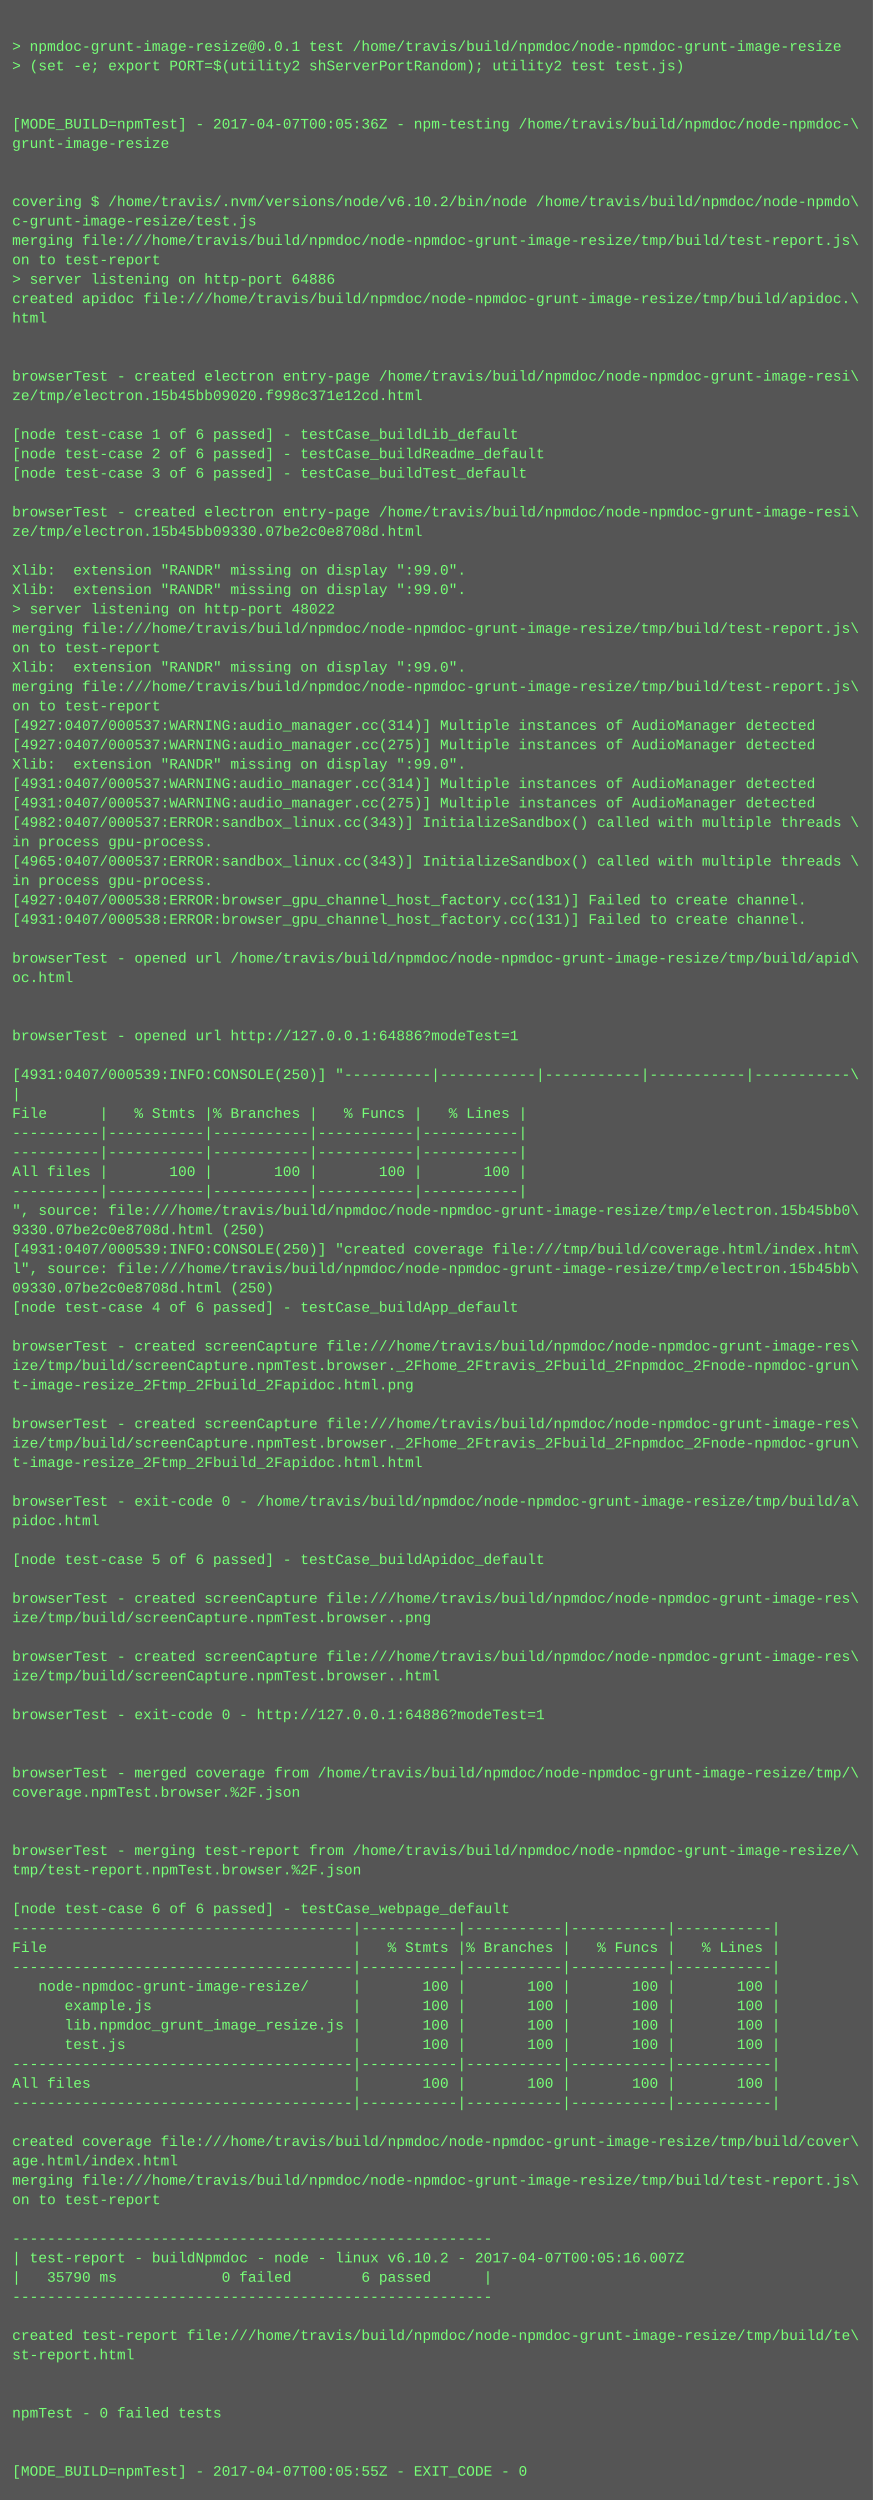
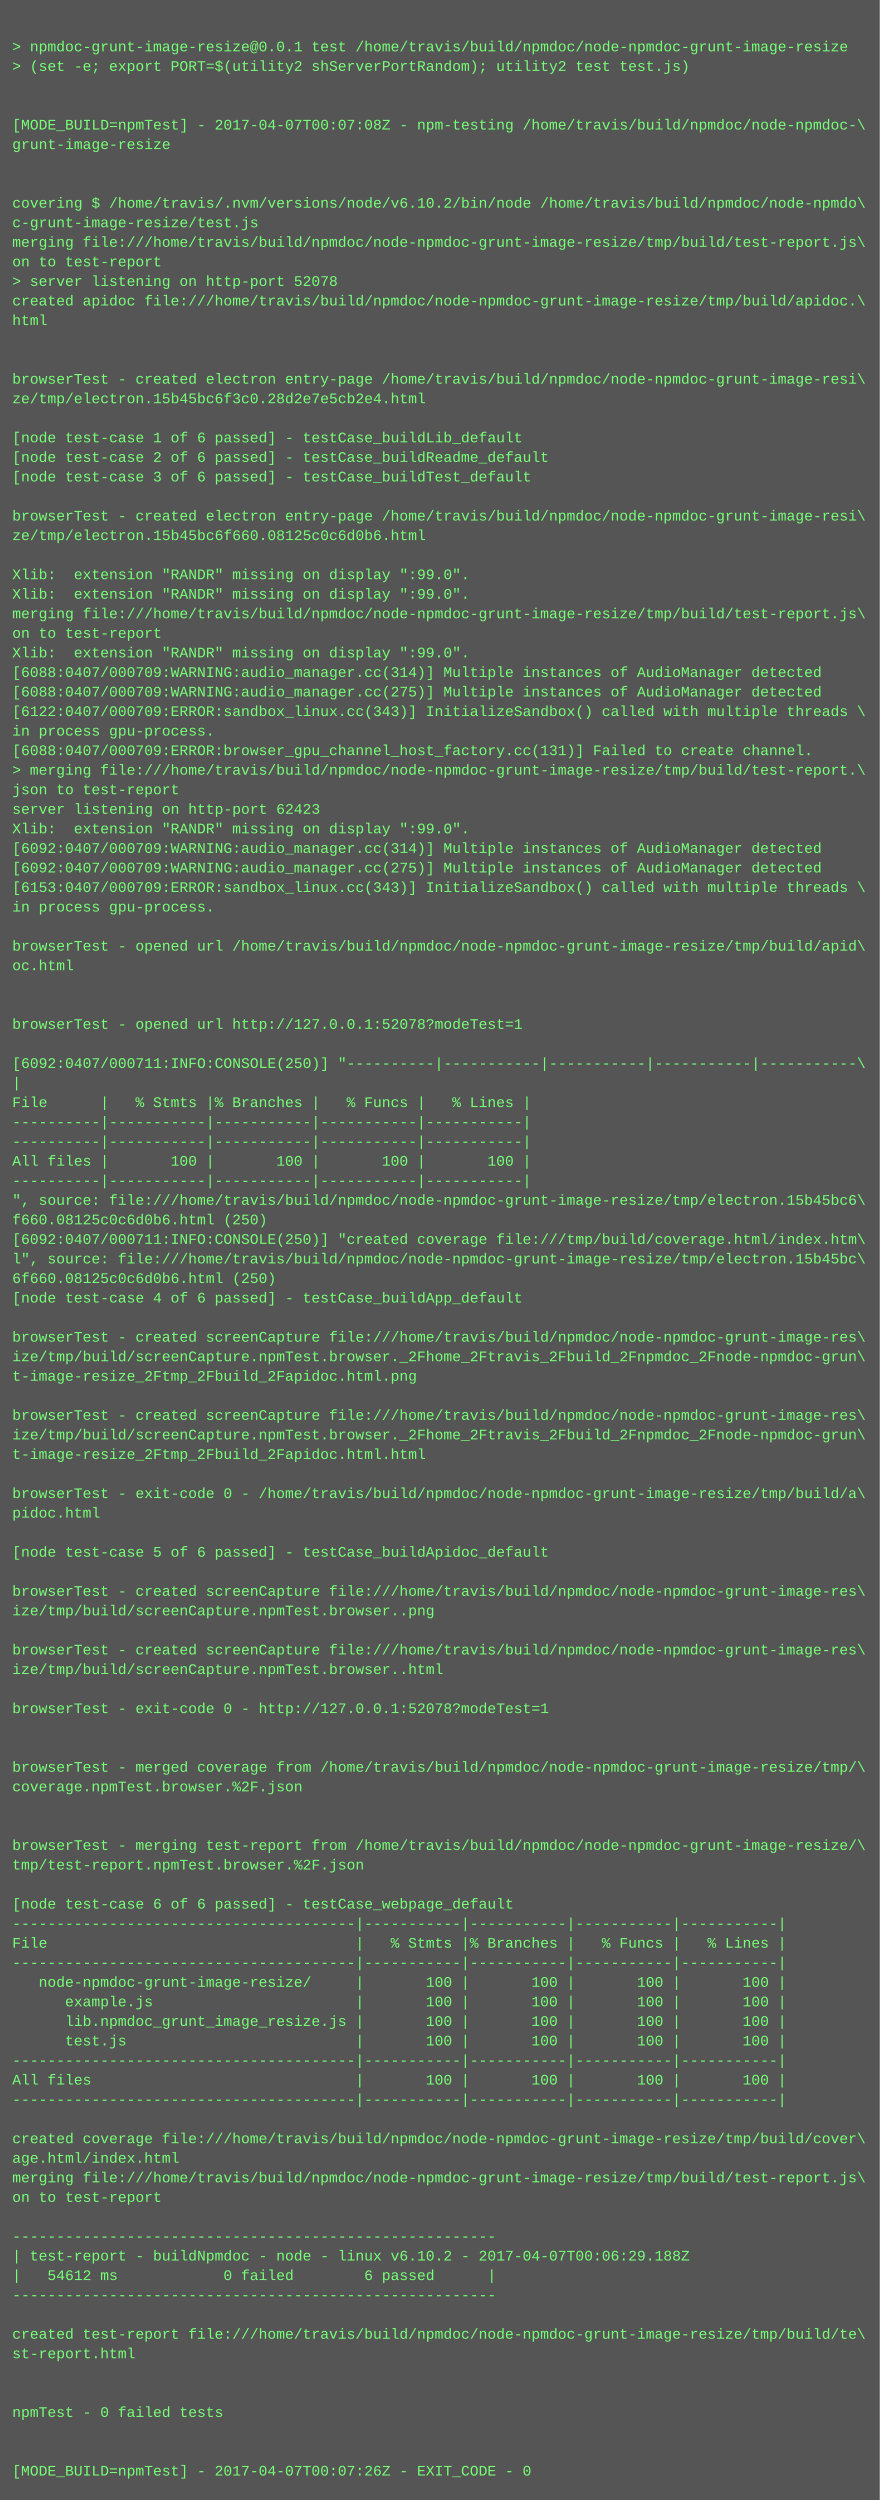
- <svg xmlns="http://www.w3.org/2000/svg" height="2062" width="720">
-   <rect height="2062" fill="#555" width="720" />
+ <svg xmlns="http://www.w3.org/2000/svg" height="2046" width="720">
+   <rect height="2046" fill="#555" width="720" />
  <text fill="#7f7" font-family="Courier New" font-size="12" xml:space="preserve">
    <tspan x="10" y="26" />
    <tspan x="10" y="42">&gt; npmdoc-grunt-image-resize@0.0.1 test /home/travis/build/npmdoc/node-npmdoc-grunt-image-resize</tspan>
    <tspan x="10" y="58">&gt; (set -e; export PORT=$(utility2 shServerPortRandom); utility2 test test.js)</tspan>
    <tspan x="10" y="74" />
    <tspan x="10" y="90" />
-     <tspan x="10" y="106">[MODE_BUILD=npmTest] - 2017-04-07T00:05:36Z - npm-testing /home/travis/build/npmdoc/node-npmdoc-\</tspan>
+     <tspan x="10" y="106">[MODE_BUILD=npmTest] - 2017-04-07T00:07:08Z - npm-testing /home/travis/build/npmdoc/node-npmdoc-\</tspan>
    <tspan x="10" y="122">grunt-image-resize</tspan>
    <tspan x="10" y="138" />
    <tspan x="10" y="154" />
    <tspan x="10" y="170">covering $ /home/travis/.nvm/versions/node/v6.10.2/bin/node /home/travis/build/npmdoc/node-npmdo\</tspan>
    <tspan x="10" y="186">c-grunt-image-resize/test.js</tspan>
    <tspan x="10" y="202">merging file:///home/travis/build/npmdoc/node-npmdoc-grunt-image-resize/tmp/build/test-report.js\</tspan>
    <tspan x="10" y="218">on to test-report</tspan>
-     <tspan x="10" y="234">&gt; server listening on http-port 64886</tspan>
+     <tspan x="10" y="234">&gt; server listening on http-port 52078</tspan>
    <tspan x="10" y="250">created apidoc file:///home/travis/build/npmdoc/node-npmdoc-grunt-image-resize/tmp/build/apidoc.\</tspan>
    <tspan x="10" y="266">html</tspan>
    <tspan x="10" y="282" />
    <tspan x="10" y="298" />
    <tspan x="10" y="314">browserTest - created electron entry-page /home/travis/build/npmdoc/node-npmdoc-grunt-image-resi\</tspan>
-     <tspan x="10" y="330">ze/tmp/electron.15b45bb09020.f998c371e12cd.html</tspan>
+     <tspan x="10" y="330">ze/tmp/electron.15b45bc6f3c0.28d2e7e5cb2e4.html</tspan>
    <tspan x="10" y="346" />
    <tspan x="10" y="362">[node test-case 1 of 6 passed] - testCase_buildLib_default</tspan>
    <tspan x="10" y="378">[node test-case 2 of 6 passed] - testCase_buildReadme_default</tspan>
    <tspan x="10" y="394">[node test-case 3 of 6 passed] - testCase_buildTest_default</tspan>
    <tspan x="10" y="410" />
    <tspan x="10" y="426">browserTest - created electron entry-page /home/travis/build/npmdoc/node-npmdoc-grunt-image-resi\</tspan>
-     <tspan x="10" y="442">ze/tmp/electron.15b45bb09330.07be2c0e8708d.html</tspan>
+     <tspan x="10" y="442">ze/tmp/electron.15b45bc6f660.08125c0c6d0b6.html</tspan>
    <tspan x="10" y="458" />
    <tspan x="10" y="474">Xlib:  extension "RANDR" missing on display ":99.0".</tspan>
    <tspan x="10" y="490">Xlib:  extension "RANDR" missing on display ":99.0".</tspan>
-     <tspan x="10" y="506">&gt; server listening on http-port 48022</tspan>
-     <tspan x="10" y="522">merging file:///home/travis/build/npmdoc/node-npmdoc-grunt-image-resize/tmp/build/test-report.js\</tspan>
-     <tspan x="10" y="538">on to test-report</tspan>
-     <tspan x="10" y="554">Xlib:  extension "RANDR" missing on display ":99.0".</tspan>
-     <tspan x="10" y="570">merging file:///home/travis/build/npmdoc/node-npmdoc-grunt-image-resize/tmp/build/test-report.js\</tspan>
-     <tspan x="10" y="586">on to test-report</tspan>
-     <tspan x="10" y="602">[4927:0407/000537:WARNING:audio_manager.cc(314)] Multiple instances of AudioManager detected</tspan>
-     <tspan x="10" y="618">[4927:0407/000537:WARNING:audio_manager.cc(275)] Multiple instances of AudioManager detected</tspan>
-     <tspan x="10" y="634">Xlib:  extension "RANDR" missing on display ":99.0".</tspan>
-     <tspan x="10" y="650">[4931:0407/000537:WARNING:audio_manager.cc(314)] Multiple instances of AudioManager detected</tspan>
-     <tspan x="10" y="666">[4931:0407/000537:WARNING:audio_manager.cc(275)] Multiple instances of AudioManager detected</tspan>
-     <tspan x="10" y="682">[4982:0407/000537:ERROR:sandbox_linux.cc(343)] InitializeSandbox() called with multiple threads \</tspan>
-     <tspan x="10" y="698">in process gpu-process. </tspan>
-     <tspan x="10" y="714">[4965:0407/000537:ERROR:sandbox_linux.cc(343)] InitializeSandbox() called with multiple threads \</tspan>
-     <tspan x="10" y="730">in process gpu-process. </tspan>
-     <tspan x="10" y="746">[4927:0407/000538:ERROR:browser_gpu_channel_host_factory.cc(131)] Failed to create channel.</tspan>
-     <tspan x="10" y="762">[4931:0407/000538:ERROR:browser_gpu_channel_host_factory.cc(131)] Failed to create channel.</tspan>
-     <tspan x="10" y="778" />
-     <tspan x="10" y="794">browserTest - opened url /home/travis/build/npmdoc/node-npmdoc-grunt-image-resize/tmp/build/apid\</tspan>
-     <tspan x="10" y="810">oc.html</tspan>
+     <tspan x="10" y="506">merging file:///home/travis/build/npmdoc/node-npmdoc-grunt-image-resize/tmp/build/test-report.js\</tspan>
+     <tspan x="10" y="522">on to test-report</tspan>
+     <tspan x="10" y="538">Xlib:  extension "RANDR" missing on display ":99.0".</tspan>
+     <tspan x="10" y="554">[6088:0407/000709:WARNING:audio_manager.cc(314)] Multiple instances of AudioManager detected</tspan>
+     <tspan x="10" y="570">[6088:0407/000709:WARNING:audio_manager.cc(275)] Multiple instances of AudioManager detected</tspan>
+     <tspan x="10" y="586">[6122:0407/000709:ERROR:sandbox_linux.cc(343)] InitializeSandbox() called with multiple threads \</tspan>
+     <tspan x="10" y="602">in process gpu-process. </tspan>
+     <tspan x="10" y="618">[6088:0407/000709:ERROR:browser_gpu_channel_host_factory.cc(131)] Failed to create channel.</tspan>
+     <tspan x="10" y="634">&gt; merging file:///home/travis/build/npmdoc/node-npmdoc-grunt-image-resize/tmp/build/test-report.\</tspan>
+     <tspan x="10" y="650">json to test-report</tspan>
+     <tspan x="10" y="666">server listening on http-port 62423</tspan>
+     <tspan x="10" y="682">Xlib:  extension "RANDR" missing on display ":99.0".</tspan>
+     <tspan x="10" y="698">[6092:0407/000709:WARNING:audio_manager.cc(314)] Multiple instances of AudioManager detected</tspan>
+     <tspan x="10" y="714">[6092:0407/000709:WARNING:audio_manager.cc(275)] Multiple instances of AudioManager detected</tspan>
+     <tspan x="10" y="730">[6153:0407/000709:ERROR:sandbox_linux.cc(343)] InitializeSandbox() called with multiple threads \</tspan>
+     <tspan x="10" y="746">in process gpu-process. </tspan>
+     <tspan x="10" y="762" />
+     <tspan x="10" y="778">browserTest - opened url /home/travis/build/npmdoc/node-npmdoc-grunt-image-resize/tmp/build/apid\</tspan>
+     <tspan x="10" y="794">oc.html</tspan>
+     <tspan x="10" y="810" />
    <tspan x="10" y="826" />
-     <tspan x="10" y="842" />
-     <tspan x="10" y="858">browserTest - opened url http://127.0.0.1:64886?modeTest=1</tspan>
-     <tspan x="10" y="874" />
-     <tspan x="10" y="890">[4931:0407/000539:INFO:CONSOLE(250)] "----------|-----------|-----------|-----------|-----------\</tspan>
-     <tspan x="10" y="906">|</tspan>
-     <tspan x="10" y="922">File      |   % Stmts |% Branches |   % Funcs |   % Lines |</tspan>
+     <tspan x="10" y="842">browserTest - opened url http://127.0.0.1:52078?modeTest=1</tspan>
+     <tspan x="10" y="858" />
+     <tspan x="10" y="874">[6092:0407/000711:INFO:CONSOLE(250)] "----------|-----------|-----------|-----------|-----------\</tspan>
+     <tspan x="10" y="890">|</tspan>
+     <tspan x="10" y="906">File      |   % Stmts |% Branches |   % Funcs |   % Lines |</tspan>
+     <tspan x="10" y="922">----------|-----------|-----------|-----------|-----------|</tspan>
    <tspan x="10" y="938">----------|-----------|-----------|-----------|-----------|</tspan>
-     <tspan x="10" y="954">----------|-----------|-----------|-----------|-----------|</tspan>
-     <tspan x="10" y="970">All files |       100 |       100 |       100 |       100 |</tspan>
-     <tspan x="10" y="986">----------|-----------|-----------|-----------|-----------|</tspan>
-     <tspan x="10" y="1002">", source: file:///home/travis/build/npmdoc/node-npmdoc-grunt-image-resize/tmp/electron.15b45bb0\</tspan>
-     <tspan x="10" y="1018">9330.07be2c0e8708d.html (250)</tspan>
-     <tspan x="10" y="1034">[4931:0407/000539:INFO:CONSOLE(250)] "created coverage file:///tmp/build/coverage.html/index.htm\</tspan>
-     <tspan x="10" y="1050">l", source: file:///home/travis/build/npmdoc/node-npmdoc-grunt-image-resize/tmp/electron.15b45bb\</tspan>
-     <tspan x="10" y="1066">09330.07be2c0e8708d.html (250)</tspan>
-     <tspan x="10" y="1082">[node test-case 4 of 6 passed] - testCase_buildApp_default</tspan>
-     <tspan x="10" y="1098" />
-     <tspan x="10" y="1114">browserTest - created screenCapture file:///home/travis/build/npmdoc/node-npmdoc-grunt-image-res\</tspan>
-     <tspan x="10" y="1130">ize/tmp/build/screenCapture.npmTest.browser._2Fhome_2Ftravis_2Fbuild_2Fnpmdoc_2Fnode-npmdoc-grun\</tspan>
-     <tspan x="10" y="1146">t-image-resize_2Ftmp_2Fbuild_2Fapidoc.html.png</tspan>
-     <tspan x="10" y="1162" />
-     <tspan x="10" y="1178">browserTest - created screenCapture file:///home/travis/build/npmdoc/node-npmdoc-grunt-image-res\</tspan>
-     <tspan x="10" y="1194">ize/tmp/build/screenCapture.npmTest.browser._2Fhome_2Ftravis_2Fbuild_2Fnpmdoc_2Fnode-npmdoc-grun\</tspan>
-     <tspan x="10" y="1210">t-image-resize_2Ftmp_2Fbuild_2Fapidoc.html.html</tspan>
-     <tspan x="10" y="1226" />
-     <tspan x="10" y="1242">browserTest - exit-code 0 - /home/travis/build/npmdoc/node-npmdoc-grunt-image-resize/tmp/build/a\</tspan>
-     <tspan x="10" y="1258">pidoc.html</tspan>
-     <tspan x="10" y="1274" />
-     <tspan x="10" y="1290">[node test-case 5 of 6 passed] - testCase_buildApidoc_default</tspan>
-     <tspan x="10" y="1306" />
-     <tspan x="10" y="1322">browserTest - created screenCapture file:///home/travis/build/npmdoc/node-npmdoc-grunt-image-res\</tspan>
-     <tspan x="10" y="1338">ize/tmp/build/screenCapture.npmTest.browser..png</tspan>
-     <tspan x="10" y="1354" />
-     <tspan x="10" y="1370">browserTest - created screenCapture file:///home/travis/build/npmdoc/node-npmdoc-grunt-image-res\</tspan>
-     <tspan x="10" y="1386">ize/tmp/build/screenCapture.npmTest.browser..html</tspan>
-     <tspan x="10" y="1402" />
-     <tspan x="10" y="1418">browserTest - exit-code 0 - http://127.0.0.1:64886?modeTest=1</tspan>
+     <tspan x="10" y="954">All files |       100 |       100 |       100 |       100 |</tspan>
+     <tspan x="10" y="970">----------|-----------|-----------|-----------|-----------|</tspan>
+     <tspan x="10" y="986">", source: file:///home/travis/build/npmdoc/node-npmdoc-grunt-image-resize/tmp/electron.15b45bc6\</tspan>
+     <tspan x="10" y="1002">f660.08125c0c6d0b6.html (250)</tspan>
+     <tspan x="10" y="1018">[6092:0407/000711:INFO:CONSOLE(250)] "created coverage file:///tmp/build/coverage.html/index.htm\</tspan>
+     <tspan x="10" y="1034">l", source: file:///home/travis/build/npmdoc/node-npmdoc-grunt-image-resize/tmp/electron.15b45bc\</tspan>
+     <tspan x="10" y="1050">6f660.08125c0c6d0b6.html (250)</tspan>
+     <tspan x="10" y="1066">[node test-case 4 of 6 passed] - testCase_buildApp_default</tspan>
+     <tspan x="10" y="1082" />
+     <tspan x="10" y="1098">browserTest - created screenCapture file:///home/travis/build/npmdoc/node-npmdoc-grunt-image-res\</tspan>
+     <tspan x="10" y="1114">ize/tmp/build/screenCapture.npmTest.browser._2Fhome_2Ftravis_2Fbuild_2Fnpmdoc_2Fnode-npmdoc-grun\</tspan>
+     <tspan x="10" y="1130">t-image-resize_2Ftmp_2Fbuild_2Fapidoc.html.png</tspan>
+     <tspan x="10" y="1146" />
+     <tspan x="10" y="1162">browserTest - created screenCapture file:///home/travis/build/npmdoc/node-npmdoc-grunt-image-res\</tspan>
+     <tspan x="10" y="1178">ize/tmp/build/screenCapture.npmTest.browser._2Fhome_2Ftravis_2Fbuild_2Fnpmdoc_2Fnode-npmdoc-grun\</tspan>
+     <tspan x="10" y="1194">t-image-resize_2Ftmp_2Fbuild_2Fapidoc.html.html</tspan>
+     <tspan x="10" y="1210" />
+     <tspan x="10" y="1226">browserTest - exit-code 0 - /home/travis/build/npmdoc/node-npmdoc-grunt-image-resize/tmp/build/a\</tspan>
+     <tspan x="10" y="1242">pidoc.html</tspan>
+     <tspan x="10" y="1258" />
+     <tspan x="10" y="1274">[node test-case 5 of 6 passed] - testCase_buildApidoc_default</tspan>
+     <tspan x="10" y="1290" />
+     <tspan x="10" y="1306">browserTest - created screenCapture file:///home/travis/build/npmdoc/node-npmdoc-grunt-image-res\</tspan>
+     <tspan x="10" y="1322">ize/tmp/build/screenCapture.npmTest.browser..png</tspan>
+     <tspan x="10" y="1338" />
+     <tspan x="10" y="1354">browserTest - created screenCapture file:///home/travis/build/npmdoc/node-npmdoc-grunt-image-res\</tspan>
+     <tspan x="10" y="1370">ize/tmp/build/screenCapture.npmTest.browser..html</tspan>
+     <tspan x="10" y="1386" />
+     <tspan x="10" y="1402">browserTest - exit-code 0 - http://127.0.0.1:52078?modeTest=1</tspan>
+     <tspan x="10" y="1418" />
    <tspan x="10" y="1434" />
-     <tspan x="10" y="1450" />
-     <tspan x="10" y="1466">browserTest - merged coverage from /home/travis/build/npmdoc/node-npmdoc-grunt-image-resize/tmp/\</tspan>
-     <tspan x="10" y="1482">coverage.npmTest.browser.%2F.json</tspan>
+     <tspan x="10" y="1450">browserTest - merged coverage from /home/travis/build/npmdoc/node-npmdoc-grunt-image-resize/tmp/\</tspan>
+     <tspan x="10" y="1466">coverage.npmTest.browser.%2F.json</tspan>
+     <tspan x="10" y="1482" />
    <tspan x="10" y="1498" />
-     <tspan x="10" y="1514" />
-     <tspan x="10" y="1530">browserTest - merging test-report from /home/travis/build/npmdoc/node-npmdoc-grunt-image-resize/\</tspan>
-     <tspan x="10" y="1546">tmp/test-report.npmTest.browser.%2F.json</tspan>
-     <tspan x="10" y="1562" />
-     <tspan x="10" y="1578">[node test-case 6 of 6 passed] - testCase_webpage_default</tspan>
-     <tspan x="10" y="1594">---------------------------------------|-----------|-----------|-----------|-----------|</tspan>
-     <tspan x="10" y="1610">File                                   |   % Stmts |% Branches |   % Funcs |   % Lines |</tspan>
-     <tspan x="10" y="1626">---------------------------------------|-----------|-----------|-----------|-----------|</tspan>
-     <tspan x="10" y="1642">   node-npmdoc-grunt-image-resize/     |       100 |       100 |       100 |       100 |</tspan>
-     <tspan x="10" y="1658">      example.js                       |       100 |       100 |       100 |       100 |</tspan>
-     <tspan x="10" y="1674">      lib.npmdoc_grunt_image_resize.js |       100 |       100 |       100 |       100 |</tspan>
-     <tspan x="10" y="1690">      test.js                          |       100 |       100 |       100 |       100 |</tspan>
-     <tspan x="10" y="1706">---------------------------------------|-----------|-----------|-----------|-----------|</tspan>
-     <tspan x="10" y="1722">All files                              |       100 |       100 |       100 |       100 |</tspan>
-     <tspan x="10" y="1738">---------------------------------------|-----------|-----------|-----------|-----------|</tspan>
-     <tspan x="10" y="1754" />
-     <tspan x="10" y="1770">created coverage file:///home/travis/build/npmdoc/node-npmdoc-grunt-image-resize/tmp/build/cover\</tspan>
-     <tspan x="10" y="1786">age.html/index.html</tspan>
-     <tspan x="10" y="1802">merging file:///home/travis/build/npmdoc/node-npmdoc-grunt-image-resize/tmp/build/test-report.js\</tspan>
-     <tspan x="10" y="1818">on to test-report</tspan>
-     <tspan x="10" y="1834" />
-     <tspan x="10" y="1850">-------------------------------------------------------</tspan>
-     <tspan x="10" y="1866">| test-report - buildNpmdoc - node - linux v6.10.2 - 2017-04-07T00:05:16.007Z</tspan>
-     <tspan x="10" y="1882">|   35790 ms            0 failed        6 passed      |</tspan>
-     <tspan x="10" y="1898">-------------------------------------------------------</tspan>
-     <tspan x="10" y="1914" />
-     <tspan x="10" y="1930">created test-report file:///home/travis/build/npmdoc/node-npmdoc-grunt-image-resize/tmp/build/te\</tspan>
-     <tspan x="10" y="1946">st-report.html</tspan>
+     <tspan x="10" y="1514">browserTest - merging test-report from /home/travis/build/npmdoc/node-npmdoc-grunt-image-resize/\</tspan>
+     <tspan x="10" y="1530">tmp/test-report.npmTest.browser.%2F.json</tspan>
+     <tspan x="10" y="1546" />
+     <tspan x="10" y="1562">[node test-case 6 of 6 passed] - testCase_webpage_default</tspan>
+     <tspan x="10" y="1578">---------------------------------------|-----------|-----------|-----------|-----------|</tspan>
+     <tspan x="10" y="1594">File                                   |   % Stmts |% Branches |   % Funcs |   % Lines |</tspan>
+     <tspan x="10" y="1610">---------------------------------------|-----------|-----------|-----------|-----------|</tspan>
+     <tspan x="10" y="1626">   node-npmdoc-grunt-image-resize/     |       100 |       100 |       100 |       100 |</tspan>
+     <tspan x="10" y="1642">      example.js                       |       100 |       100 |       100 |       100 |</tspan>
+     <tspan x="10" y="1658">      lib.npmdoc_grunt_image_resize.js |       100 |       100 |       100 |       100 |</tspan>
+     <tspan x="10" y="1674">      test.js                          |       100 |       100 |       100 |       100 |</tspan>
+     <tspan x="10" y="1690">---------------------------------------|-----------|-----------|-----------|-----------|</tspan>
+     <tspan x="10" y="1706">All files                              |       100 |       100 |       100 |       100 |</tspan>
+     <tspan x="10" y="1722">---------------------------------------|-----------|-----------|-----------|-----------|</tspan>
+     <tspan x="10" y="1738" />
+     <tspan x="10" y="1754">created coverage file:///home/travis/build/npmdoc/node-npmdoc-grunt-image-resize/tmp/build/cover\</tspan>
+     <tspan x="10" y="1770">age.html/index.html</tspan>
+     <tspan x="10" y="1786">merging file:///home/travis/build/npmdoc/node-npmdoc-grunt-image-resize/tmp/build/test-report.js\</tspan>
+     <tspan x="10" y="1802">on to test-report</tspan>
+     <tspan x="10" y="1818" />
+     <tspan x="10" y="1834">-------------------------------------------------------</tspan>
+     <tspan x="10" y="1850">| test-report - buildNpmdoc - node - linux v6.10.2 - 2017-04-07T00:06:29.188Z</tspan>
+     <tspan x="10" y="1866">|   54612 ms            0 failed        6 passed      |</tspan>
+     <tspan x="10" y="1882">-------------------------------------------------------</tspan>
+     <tspan x="10" y="1898" />
+     <tspan x="10" y="1914">created test-report file:///home/travis/build/npmdoc/node-npmdoc-grunt-image-resize/tmp/build/te\</tspan>
+     <tspan x="10" y="1930">st-report.html</tspan>
+     <tspan x="10" y="1946" />
    <tspan x="10" y="1962" />
-     <tspan x="10" y="1978" />
-     <tspan x="10" y="1994">npmTest - 0 failed tests</tspan>
+     <tspan x="10" y="1978">npmTest - 0 failed tests</tspan>
+     <tspan x="10" y="1994" />
    <tspan x="10" y="2010" />
-     <tspan x="10" y="2026" />
-     <tspan x="10" y="2042">[MODE_BUILD=npmTest] - 2017-04-07T00:05:55Z - EXIT_CODE - 0</tspan>
+     <tspan x="10" y="2026">[MODE_BUILD=npmTest] - 2017-04-07T00:07:26Z - EXIT_CODE - 0</tspan>
  </text>
</svg>
